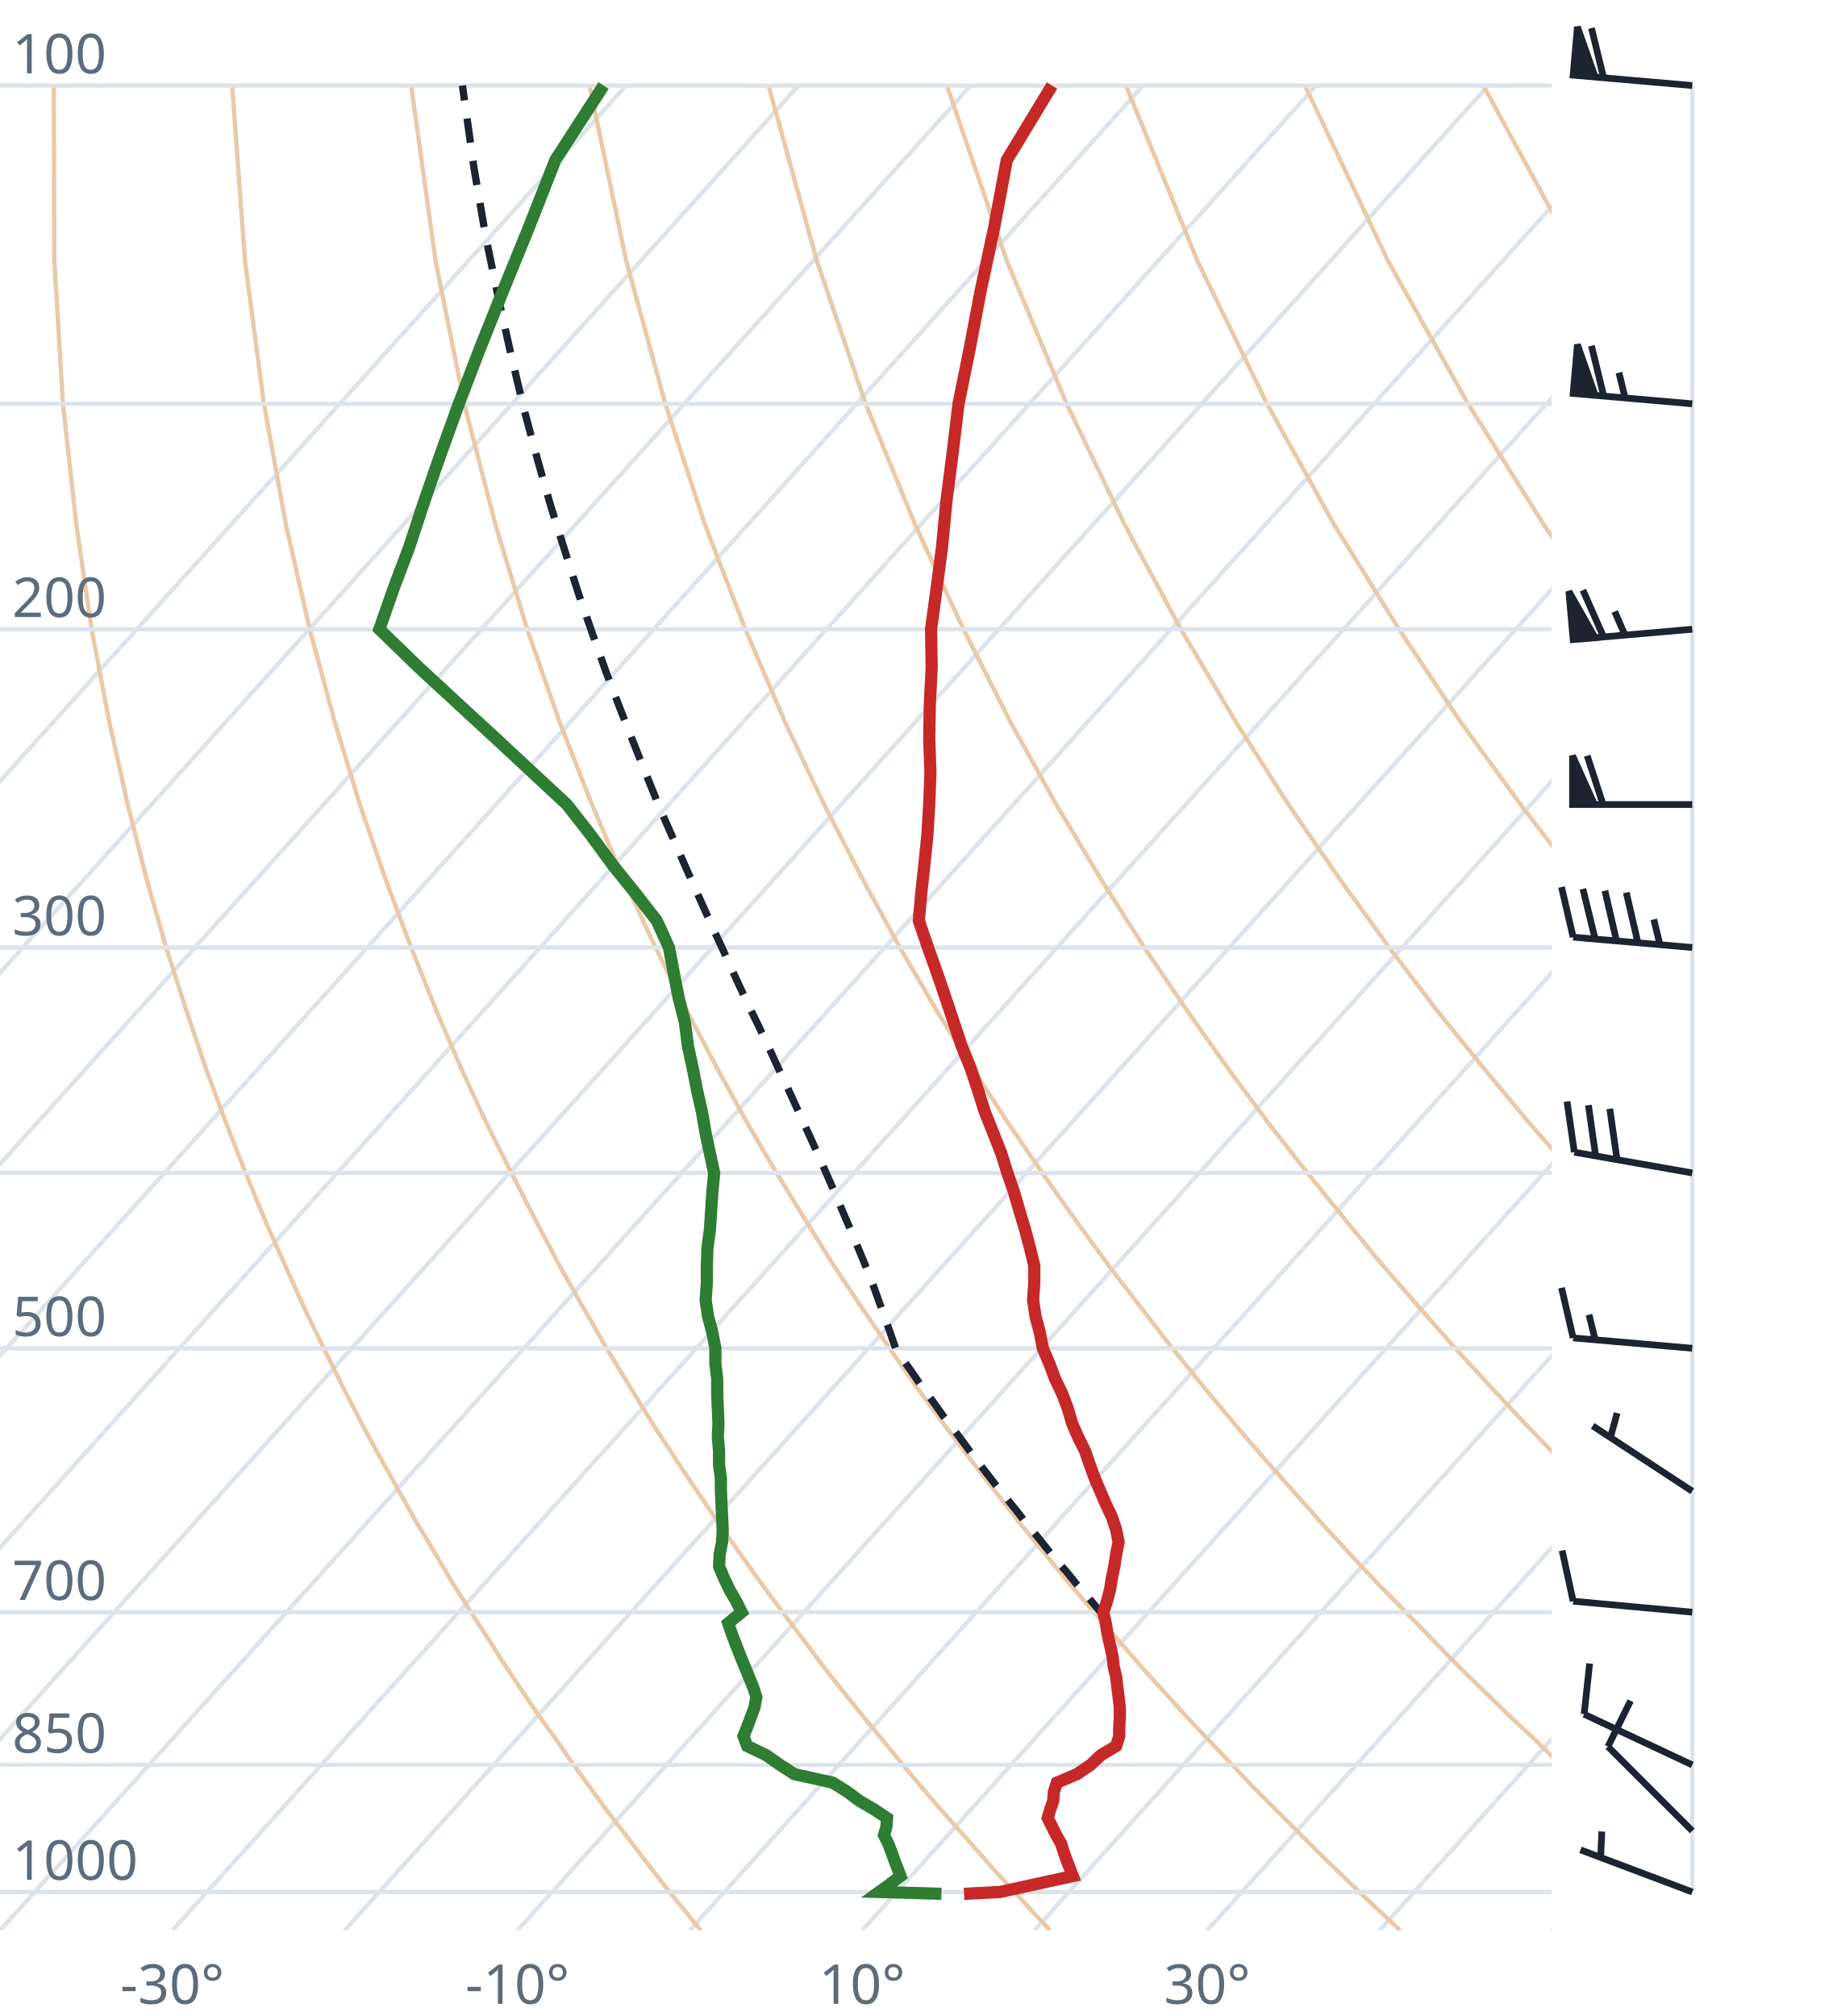
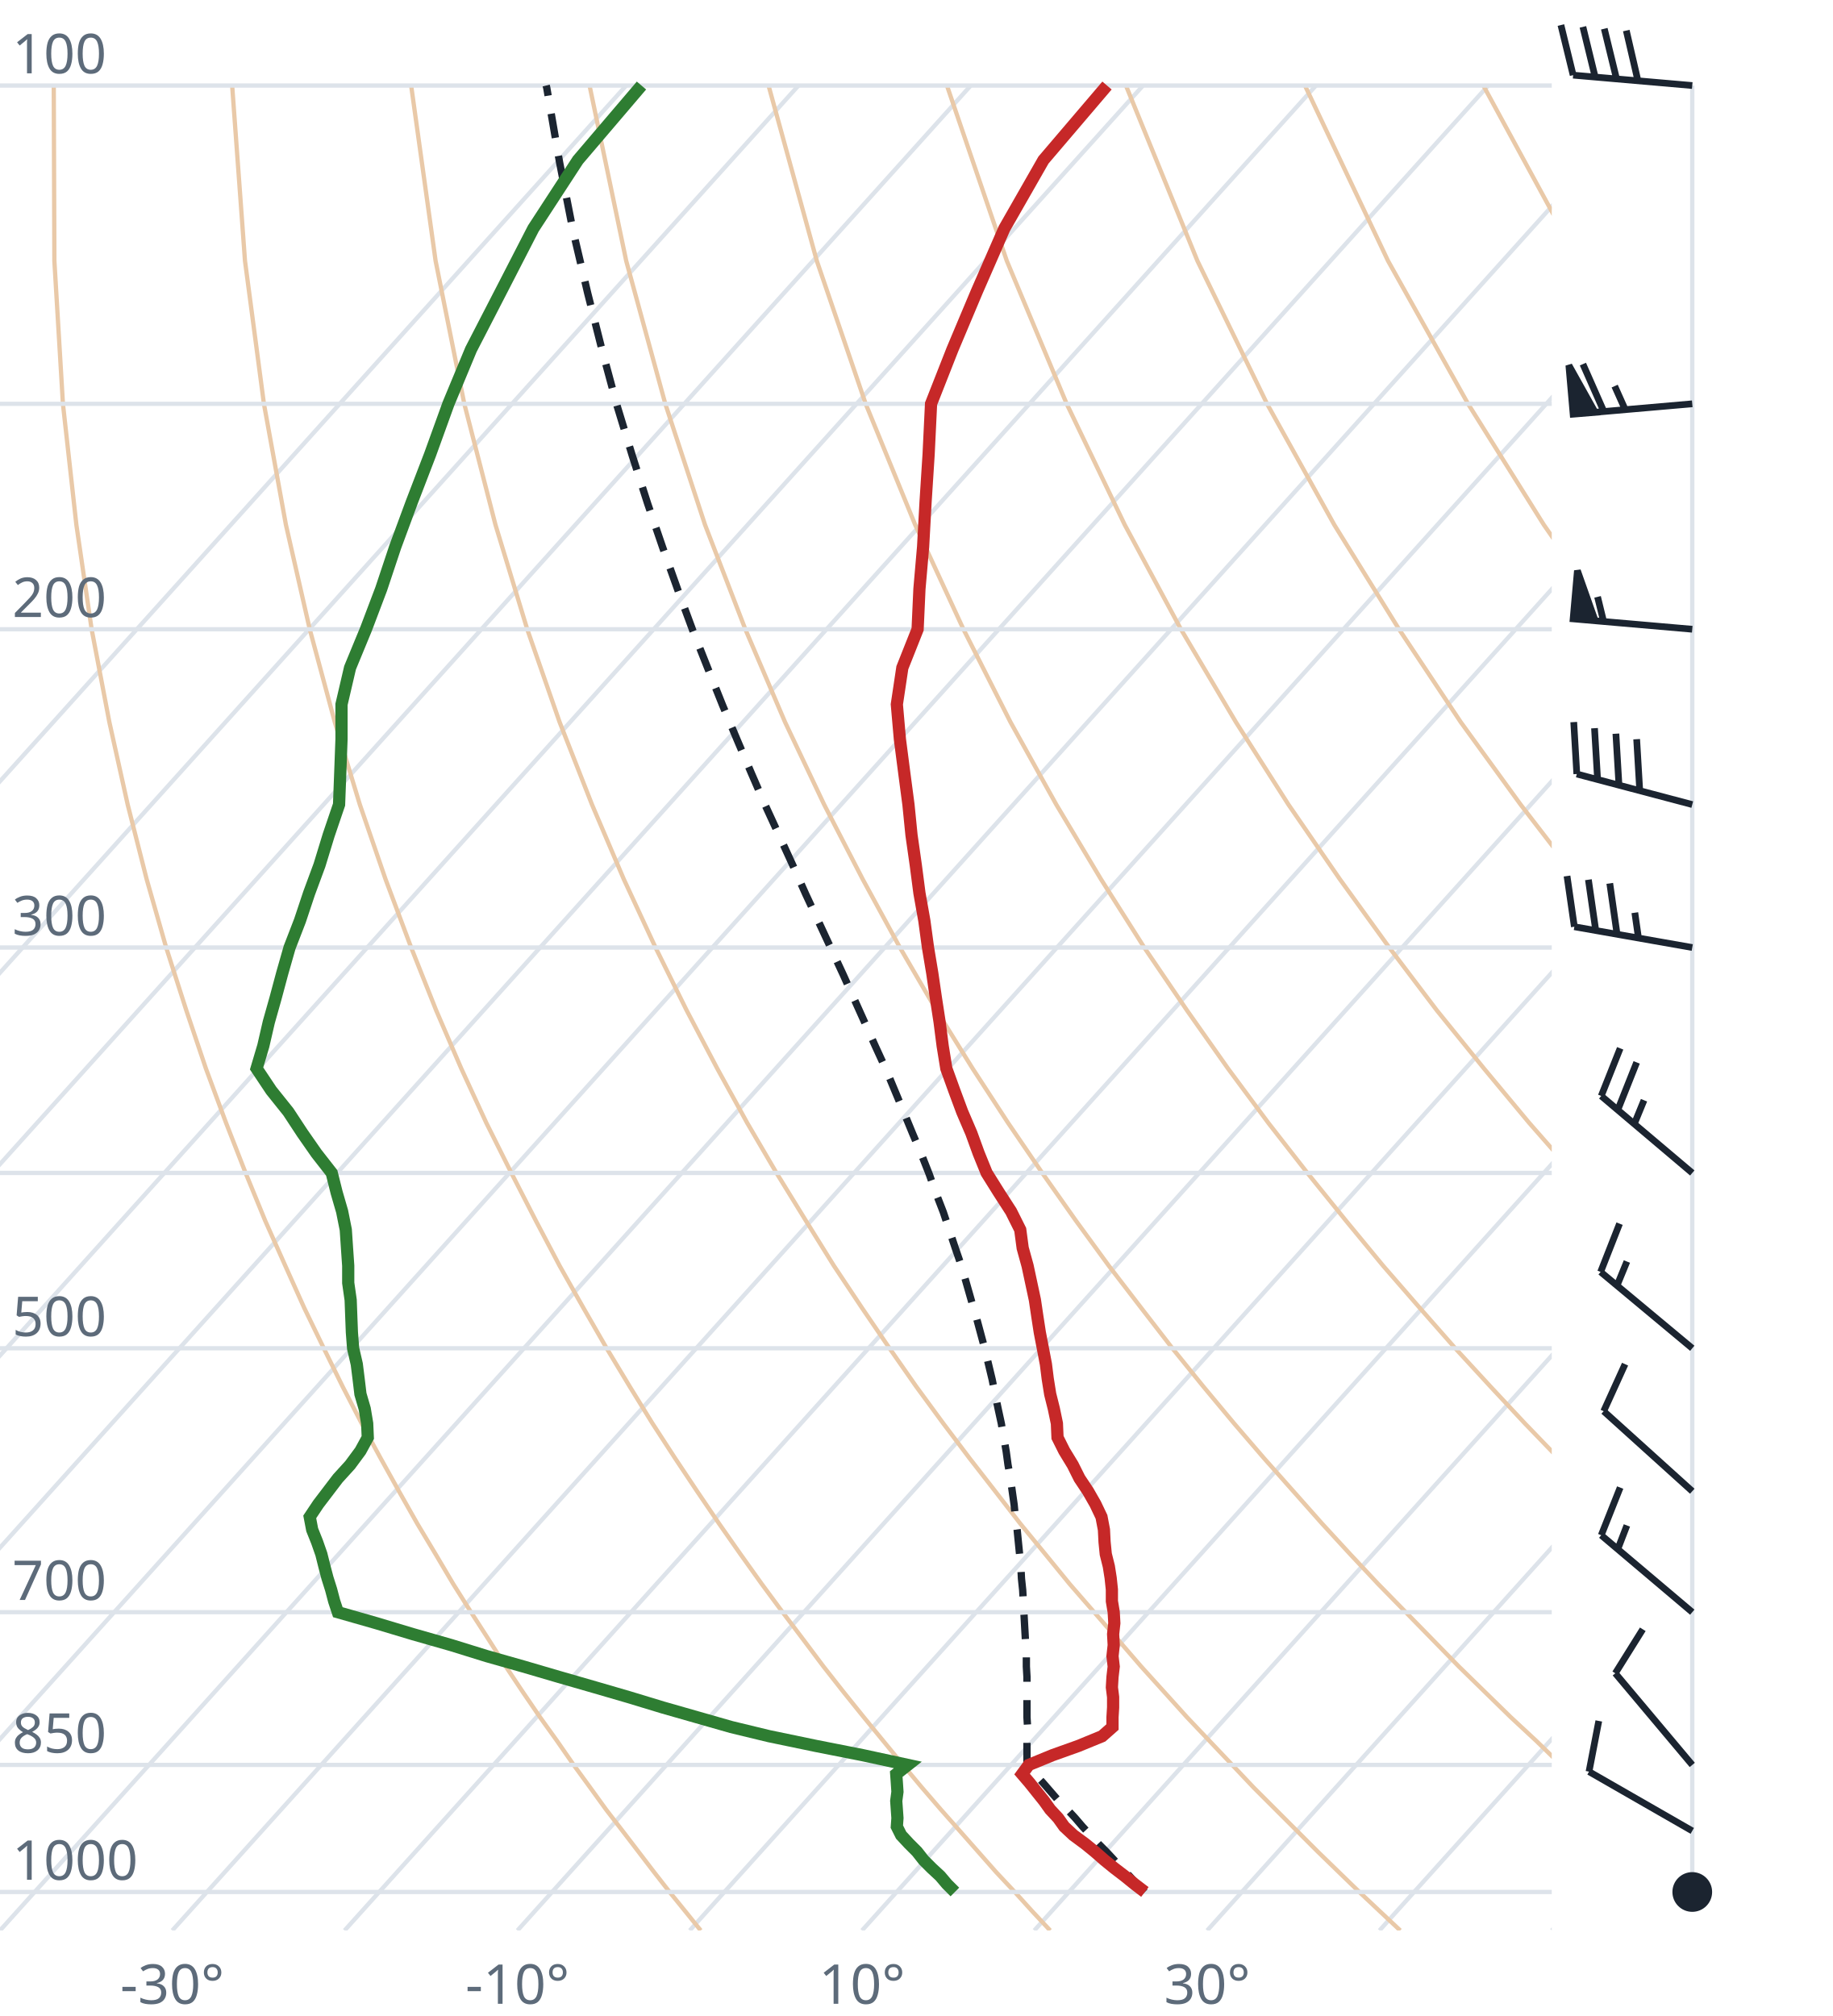
<svg xmlns="http://www.w3.org/2000/svg" viewBox="0 0 300 330" font-family="system-ui,sans-serif" font-size="9">
  <style>.g{stroke:#dde3ea;stroke-width:.7;fill:none}.ad{stroke:#e9c9a8;stroke-width:.7;fill:none}.t{stroke:#c62828;stroke-width:2;fill:none}.d{stroke:#2e7d32;stroke-width:2;fill:none}.pc{stroke:#1b2430;stroke-width:1.2;stroke-dasharray:4 3;fill:none}.barb{stroke:#1b2430;stroke-width:1.1;fill:#1b2430}text{fill:#5d6b7a}</style>
  <clipPath id="c">
    <rect x="0" y="0" width="254" height="316.0" />
  </clipPath>
  <g clip-path="url(#c)">
    <line class="g" x1="-169.3" y1="316.0" x2="102.5" y2="14.0" />
    <line class="g" x1="-141.1" y1="316.0" x2="130.7" y2="14.0" />
    <line class="g" x1="-112.9" y1="316.0" x2="158.9" y2="14.0" />
    <line class="g" x1="-84.7" y1="316.0" x2="187.1" y2="14.0" />
    <line class="g" x1="-56.4" y1="316.0" x2="215.4" y2="14.0" />
    <line class="g" x1="-28.2" y1="316.0" x2="243.6" y2="14.0" />
    <line class="g" x1="0.0" y1="316.0" x2="271.8" y2="14.0" />
    <line class="g" x1="28.2" y1="316.0" x2="300.0" y2="14.0" />
    <line class="g" x1="56.4" y1="316.0" x2="328.2" y2="14.0" />
    <line class="g" x1="84.7" y1="316.0" x2="356.5" y2="14.0" />
    <line class="g" x1="112.9" y1="316.0" x2="384.7" y2="14.0" />
    <line class="g" x1="141.1" y1="316.0" x2="412.9" y2="14.0" />
    <line class="g" x1="169.3" y1="316.0" x2="441.1" y2="14.0" />
    <line class="g" x1="197.6" y1="316.0" x2="469.4" y2="14.0" />
    <line class="g" x1="225.8" y1="316.0" x2="497.6" y2="14.0" />
    <line class="g" x1="254.0" y1="316.0" x2="525.8" y2="14.0" />
    <path class="ad" d="M114.7,316.0L112.2,312.9L109.6,309.7L107.1,306.5L104.5,303.1L101.9,299.7L99.2,296.2L96.6,292.6L93.9,288.9L91.2,285.0L88.4,281.1L85.6,277.0L82.8,272.8L80.0,268.4L77.1,263.9L74.2,259.3L71.3,254.4L68.3,249.4L65.3,244.1L62.3,238.7L59.2,233.0L56.1,227.0L53.0,220.7L49.8,214.1L46.7,207.2L43.4,199.8L40.2,192.0L37.0,183.8L33.7,174.9L30.5,165.4L27.2,155.1L24.0,143.9L20.9,131.7L17.9,118.2L15.0,103.0L12.5,85.9L10.3,66.1L8.9,42.7L8.8,14.0" />
    <path class="ad" d="M171.9,316.0L169.0,312.9L166.1,309.7L163.1,306.5L160.1,303.1L157.1,299.7L154.0,296.2L150.9,292.6L147.8,288.9L144.6,285.0L141.4,281.1L138.1,277.0L134.8,272.8L131.5,268.4L128.1,263.9L124.7,259.3L121.2,254.4L117.7,249.4L114.1,244.1L110.5,238.7L106.8,233.0L103.1,227.0L99.3,220.7L95.5,214.1L91.6,207.2L87.7,199.8L83.7,192.0L79.6,183.8L75.5,174.9L71.4,165.4L67.3,155.1L63.1,143.9L58.9,131.7L54.8,118.2L50.7,103.0L46.8,85.9L43.2,66.1L40.1,42.7L38.0,14.0" />
    <path class="ad" d="M229.2,316.0L225.9,312.9L222.5,309.7L219.2,306.5L215.7,303.1L212.3,299.7L208.8,296.2L205.2,292.6L201.7,288.9L198.0,285.0L194.3,281.1L190.6,277.0L186.8,272.8L183.0,268.4L179.1,263.9L175.1,259.3L171.1,254.4L167.0,249.4L162.9,244.1L158.7,238.7L154.4,233.0L150.0,227.0L145.6,220.7L141.1,214.1L136.5,207.2L131.9,199.8L127.1,192.0L122.3,183.8L117.4,174.9L112.4,165.4L107.3,155.1L102.1,143.9L96.9,131.7L91.6,118.2L86.3,103.0L81.1,85.9L76.0,66.1L71.3,42.7L67.3,14.0" />
    <path class="ad" d="M286.4,316.0L282.7,312.9L279.0,309.7L275.2,306.5L271.4,303.1L267.5,299.7L263.6,296.2L259.6,292.6L255.5,288.9L251.5,285.0L247.3,281.1L243.1,277.0L238.8,272.8L234.5,268.4L230.1,263.9L225.6,259.3L221.0,254.4L216.4,249.4L211.7,244.1L206.9,238.7L202.0,233.0L197.0,227.0L191.9,220.7L186.8,214.1L181.5,207.2L176.1,199.8L170.6,192.0L165.0,183.8L159.2,174.9L153.3,165.4L147.3,155.1L141.2,143.9L134.9,131.7L128.5,118.2L122.0,103.0L115.4,85.9L108.9,66.1L102.5,42.7L96.5,14.0" />
    <path class="ad" d="M343.6,316.0L339.5,312.9L335.4,309.7L331.2,306.5L327.0,303.1L322.7,299.7L318.3,296.2L313.9,292.6L309.4,288.9L304.9,285.0L300.3,281.1L295.6,277.0L290.8,272.8L286.0,268.4L281.0,263.9L276.0,259.3L270.9,254.4L265.7,249.4L260.5,244.1L255.1,238.7L249.6,233.0L244.0,227.0L238.2,220.7L232.4,214.1L226.4,207.2L220.3,199.8L214.0,192.0L207.6,183.8L201.0,174.9L194.3,165.4L187.3,155.1L180.2,143.9L172.9,131.7L165.4,118.2L157.7,103.0L149.8,85.9L141.7,66.1L133.7,42.7L125.8,14.0" />
    <path class="ad" d="M400.9,316.0L396.4,312.9L391.9,309.7L387.3,306.5L382.6,303.1L377.9,299.7L373.1,296.2L368.2,292.6L363.3,288.9L358.3,285.0L353.2,281.1L348.1,277.0L342.8,272.8L337.5,268.4L332.0,263.9L326.5,259.3L320.9,254.4L315.1,249.4L309.2,244.1L303.3,238.7L297.2,233.0L290.9,227.0L284.6,220.7L278.0,214.1L271.4,207.2L264.5,199.8L257.5,192.0L250.3,183.8L242.9,174.9L235.2,165.4L227.4,155.1L219.3,143.9L210.9,131.7L202.3,118.2L193.3,103.0L184.1,85.9L174.6,66.1L164.8,42.7L155.0,14.0" />
    <path class="ad" d="M458.1,316.0L453.2,312.9L448.3,309.7L443.3,306.5L438.2,303.1L433.1,299.7L427.9,296.2L422.6,292.6L417.2,288.9L411.7,285.0L406.2,281.1L400.5,277.0L394.8,272.8L389.0,268.4L383.0,263.9L376.9,259.3L370.8,254.4L364.5,249.4L358.0,244.1L351.5,238.7L344.8,233.0L337.9,227.0L330.9,220.7L323.7,214.1L316.3,207.2L308.7,199.8L300.9,192.0L292.9,183.8L284.7,174.9L276.2,165.4L267.4,155.1L258.3,143.9L248.9,131.7L239.1,118.2L229.0,103.0L218.4,85.9L207.4,66.1L196.0,42.7L184.3,14.0" />
    <path class="ad" d="M515.3,316.0L510.1,312.9L504.7,309.7L499.3,306.5L493.9,303.1L488.3,299.7L482.7,296.2L476.9,292.6L471.1,288.9L465.2,285.0L459.2,281.1L453.0,277.0L446.8,272.8L440.5,268.4L434.0,263.9L427.4,259.3L420.7,254.4L413.8,249.4L406.8,244.1L399.7,238.7L392.4,233.0L384.9,227.0L377.2,220.7L369.3,214.1L361.2,207.2L352.9,199.8L344.4,192.0L335.6,183.8L326.5,174.9L317.1,165.4L307.4,155.1L297.4,143.9L286.9,131.7L276.0,118.2L264.6,103.0L252.7,85.9L240.3,66.1L227.2,42.7L213.6,14.0" />
    <path class="ad" d="M572.6,316.0L566.9,312.9L561.2,309.7L555.4,306.5L549.5,303.1L543.5,299.7L537.4,296.2L531.3,292.6L525.0,288.9L518.6,285.0L512.1,281.1L505.5,277.0L498.8,272.8L491.9,268.4L485.0,263.9L477.9,259.3L470.6,254.4L463.2,249.4L455.6,244.1L447.9,238.7L439.9,233.0L431.8,227.0L423.5,220.7L415.0,214.1L406.2,207.2L397.2,199.8L387.9,192.0L378.3,183.8L368.4,174.9L358.1,165.4L347.5,155.1L336.4,143.9L324.9,131.7L312.9,118.2L300.3,103.0L287.1,85.9L273.1,66.1L258.4,42.7L242.8,14.0" />
    <path class="ad" d="M629.8,316.0L623.8,312.9L617.6,309.7L611.4,306.5L605.1,303.1L598.7,299.7L592.2,296.2L585.6,292.6L578.9,288.9L572.0,285.0L565.1,281.1L558.0,277.0L550.8,272.8L543.4,268.4L536.0,263.9L528.3,259.3L520.5,254.4L512.5,249.4L504.4,244.1L496.1,238.7L487.5,233.0L478.8,227.0L469.8,220.7L460.6,214.1L451.1,207.2L441.4,199.8L431.3,192.0L420.9,183.8L410.2,174.9L399.1,165.4L387.5,155.1L375.5,143.9L362.9,131.7L349.8,118.2L335.9,103.0L321.4,85.9L306.0,66.1L289.6,42.7L272.1,14.0" />
    <line class="g" x1="0" y1="309.7" x2="254" y2="309.7" />
    <line class="g" x1="0" y1="288.9" x2="254" y2="288.9" />
    <line class="g" x1="0" y1="263.9" x2="254" y2="263.9" />
    <line class="g" x1="0" y1="220.7" x2="254" y2="220.7" />
    <line class="g" x1="0" y1="192.0" x2="254" y2="192.0" />
    <line class="g" x1="0" y1="155.1" x2="254" y2="155.1" />
    <line class="g" x1="0" y1="103.0" x2="254" y2="103.0" />
    <line class="g" x1="0" y1="66.1" x2="254" y2="66.1" />
    <line class="g" x1="0" y1="14.0" x2="254" y2="14.0" />
-     <path class="pc" d="M180.9,264.8L179.4,263.0L177.8,261.1L176.2,259.3L174.6,257.3L172.9,255.4L171.3,253.4L169.7,251.4L168.0,249.4L166.4,247.3L164.7,245.2L163.0,243.1L161.3,240.9L159.6,238.7L157.9,236.4L156.2,234.1L154.4,231.8L152.7,229.4L150.9,227.0L149.2,224.5L147.4,222.0L146.7,221.0L145.8,218.4L144.9,215.8L143.9,213.1L142.9,210.3L141.8,207.5L140.6,204.6L139.4,201.7L138.1,198.7L136.8,195.6L135.4,192.4L134.0,189.2L132.5,185.9L130.9,182.4L129.3,178.9L127.6,175.3L125.9,171.6L124.1,167.8L122.2,163.9L120.3,159.8L118.4,155.6L116.4,151.3L114.4,146.8L112.3,142.1L110.2,137.3L108.0,132.3L105.9,127.1L103.7,121.6L101.5,116.0L99.2,110.0L97.0,103.8L94.7,97.2L92.5,90.3L90.2,83.0L88.0,75.3L85.8,67.1L83.7,58.3L81.6,48.9L79.5,38.7L77.6,27.6L75.9,15.5L75.7,14.0" />
-     <path class="t" d="M157.8,310.0L163.7,309.7L169.6,308.4L175.6,307.1L175.1,305.8L174.6,304.5L174.1,303.1L173.7,301.8L172.9,300.4L172.2,299.0L171.5,297.6L171.9,296.2L172.4,294.8L172.5,293.3L173.0,291.8L176.3,290.4L178.5,288.9L180.2,287.3L182.7,285.8L183.2,284.2L183.2,282.7L183.3,281.1L183.3,279.5L183.1,277.8L182.9,276.2L182.7,274.5L182.3,272.8L182.1,271.1L181.7,269.3L181.3,267.5L181.0,265.7L180.6,263.9L181.2,262.1L181.7,260.2L182.0,258.3L182.4,256.4L182.7,254.4L183.1,252.4L182.7,250.4L182.0,248.3L181.0,246.2L180.1,244.1L179.2,242.0L178.4,239.8L177.6,237.5L176.5,235.3L175.5,233.0L174.8,230.6L173.9,228.2L172.7,225.7L171.8,223.3L170.7,220.7L170.2,218.1L169.5,215.5L169.1,212.8L169.3,210.0L169.3,207.2L168.6,204.3L167.8,201.3L166.9,198.3L166.0,195.2L164.9,192.0L163.9,188.8L162.6,185.5L161.2,182.0L160.1,178.5L158.9,174.9L157.4,171.2L156.1,167.3L154.8,163.4L153.4,159.3L151.9,155.1L150.4,150.7L150.8,146.2L151.3,141.6L151.8,136.7L152.1,131.7L152.3,126.4L152.1,121.0L152.2,115.3L152.5,109.3L152.4,103.0L153.3,96.4L154.2,89.5L154.9,82.2L155.9,74.4L156.9,66.1L158.7,57.2L160.5,47.7L162.7,37.4L164.8,26.2L172.2,14.0" />
-     <path class="d" d="M154.1,310.0L143.9,309.7L145.7,308.4L147.4,307.1L146.9,305.8L146.4,304.5L145.9,303.1L145.4,301.8L144.7,300.4L145.1,299.0L145.2,297.6L143.1,296.2L140.7,294.8L138.7,293.3L136.3,291.8L130.0,290.4L127.7,288.9L125.4,287.3L122.3,285.8L121.7,284.2L122.3,282.7L122.9,281.1L123.5,279.5L123.8,277.8L123.3,276.2L122.6,274.5L121.9,272.8L121.2,271.1L120.5,269.3L119.8,267.5L119.2,265.7L121.4,263.9L120.5,262.1L119.4,260.2L118.5,258.3L117.7,256.4L117.8,254.4L118.2,252.4L118.3,250.4L118.2,248.3L118.1,246.2L118.0,244.1L118.0,242.0L117.7,239.8L117.7,237.5L117.5,235.3L117.6,233.0L117.5,230.6L117.4,228.2L117.4,225.7L117.1,223.3L117.1,220.7L116.6,218.1L115.9,215.5L115.5,212.8L115.7,210.0L115.7,207.2L115.8,204.3L116.2,201.3L116.4,198.3L116.6,195.2L116.9,192.0L116.2,188.8L115.5,185.5L114.9,182.0L114.1,178.5L113.4,174.9L112.6,171.2L112.1,167.3L111.1,163.4L110.3,159.3L109.5,155.1L107.5,150.7L104.0,146.2L100.3,141.6L96.7,136.7L92.8,131.7L87.1,126.4L81.3,121.0L75.1,115.3L68.6,109.3L62.1,103.0L64.4,96.4L67.0,89.5L69.4,82.2L72.1,74.4L75.1,66.1L78.5,57.2L82.3,47.7L86.5,37.4L90.9,26.2L98.8,14.0" />
+     <path class="pc" d="M187.4,309.7L186.1,308.4L184.9,307.1L183.6,305.8L182.4,304.5L181.1,303.1L179.8,301.8L178.5,300.4L177.2,299.0L176.0,297.6L174.7,296.2L173.3,294.8L172.0,293.3L170.7,291.8L169.4,290.4L168.1,288.9L168.1,287.4L168.1,285.9L168.1,284.3L168.2,282.7L168.1,281.1L168.1,279.5L168.1,277.9L168.1,276.2L168.1,274.5L168.0,272.8L168.0,271.1L167.9,269.4L167.8,267.6L167.7,265.8L167.6,264.0L167.5,262.1L167.4,260.3L167.2,258.4L167.1,256.4L166.9,254.5L166.7,252.5L166.5,250.5L166.2,248.4L166.0,246.3L165.7,244.2L165.4,242.0L165.0,239.8L164.7,237.6L164.3,235.3L163.9,233.0L163.4,230.7L162.9,228.3L162.4,225.8L161.8,223.3L161.2,220.8L160.5,218.2L159.8,215.6L159.0,212.9L158.2,210.1L157.4,207.3L156.4,204.4L155.4,201.4L154.4,198.4L153.2,195.3L152.1,192.2L150.8,188.9L149.4,185.6L148.0,182.2L146.5,178.6L145.0,175.0L143.3,171.3L141.6,167.5L139.8,163.5L138.0,159.5L136.0,155.2L134.0,150.9L131.9,146.4L129.8,141.7L127.6,136.9L125.3,131.9L123.0,126.6L120.7,121.2L118.3,115.5L115.9,109.5L113.4,103.2L111.0,96.7L108.5,89.7L106.0,82.4L103.5,74.6L101.0,66.4L98.6,57.5L96.2,48.0L93.8,37.8L91.6,26.6L89.5,14.4L89.4,14.0" />
+     <path class="t" d="M187.4,309.7L185.7,308.4L184.1,307.1L182.4,305.8L180.8,304.5L179.2,303.1L177.6,301.8L175.7,300.4L174.2,299.0L173.2,297.6L171.9,296.2L170.9,294.8L169.7,293.3L168.5,291.8L167.3,290.4L168.4,288.9L172.3,287.3L176.5,285.8L180.4,284.2L182.1,282.7L182.1,281.1L182.2,279.5L182.2,277.8L182.0,276.2L182.1,274.5L182.3,272.8L182.1,271.1L182.3,269.3L182.2,267.5L182.4,265.7L182.3,263.9L182.0,262.1L182.0,260.2L181.8,258.3L181.5,256.4L181.0,254.4L180.8,252.4L180.7,250.4L180.3,248.3L179.3,246.2L178.1,244.1L176.7,242.0L175.6,239.8L174.2,237.5L173.1,235.3L173.0,233.0L172.5,230.6L171.9,228.2L171.5,225.7L171.2,223.3L170.7,220.7L170.2,218.1L169.8,215.5L169.4,212.8L168.8,210.0L168.2,207.2L167.4,204.3L167.0,201.3L165.5,198.3L163.5,195.2L161.5,192.0L160.2,188.8L159.0,185.5L157.5,182.0L156.2,178.5L154.9,174.9L154.3,171.2L153.8,167.3L153.2,163.4L152.6,159.3L151.9,155.1L151.3,150.7L150.5,146.2L149.9,141.6L149.2,136.7L148.7,131.7L148.0,126.4L147.3,121.0L146.8,115.3L147.7,109.3L150.2,103.0L150.5,96.4L151.1,89.5L151.5,82.2L152.0,74.4L152.4,66.1L155.9,57.2L159.9,47.7L164.4,37.4L170.8,26.2L181.2,14.0" />
+     <path class="d" d="M156.3,309.7L155.0,308.4L153.9,307.1L152.5,305.8L151.2,304.5L150.1,303.1L148.8,301.8L147.5,300.4L146.8,299.0L146.9,297.6L146.8,296.2L146.7,294.8L146.9,293.3L146.8,291.8L146.7,290.4L148.6,288.9L141.2,287.3L133.6,285.8L125.9,284.2L119.7,282.7L114.1,281.1L108.5,279.5L102.9,277.8L97.4,276.2L91.5,274.5L85.7,272.8L79.7,271.1L73.9,269.3L67.6,267.5L61.6,265.7L55.3,263.9L54.7,262.1L54.2,260.2L53.6,258.3L53.1,256.4L52.6,254.4L51.9,252.4L51.1,250.4L50.7,248.3L52.1,246.2L53.7,244.1L55.3,242.0L57.3,239.8L59.0,237.5L60.2,235.3L60.1,233.0L59.7,230.6L59.0,228.2L58.7,225.7L58.4,223.3L57.8,220.7L57.6,218.1L57.5,215.5L57.4,212.8L57.0,210.0L57.0,207.2L56.8,204.3L56.6,201.3L56.0,198.3L55.1,195.2L54.3,192.0L51.8,188.8L49.5,185.5L47.2,182.0L44.4,178.5L42.0,174.9L43.1,171.2L44.0,167.3L45.1,163.4L46.2,159.3L47.4,155.1L49.1,150.7L50.6,146.2L52.3,141.6L53.8,136.7L55.5,131.7L55.7,126.4L55.9,121.0L55.9,115.3L57.3,109.3L59.9,103.0L62.4,96.4L64.7,89.5L67.4,82.2L70.4,74.4L73.4,66.1L77.1,57.2L82.0,47.7L87.3,37.4L94.6,26.2L105.0,14.0" />
  </g>
  <text x="2" y="307.7">1000</text>
  <text x="2" y="286.9">850</text>
  <text x="2" y="261.9">700</text>
  <text x="2" y="218.7">500</text>
  <text x="2" y="153.1">300</text>
  <text x="2" y="101.0">200</text>
  <text x="2" y="12.0">100</text>
  <text x="28.2" y="328" text-anchor="middle">-30°</text>
  <text x="84.7" y="328" text-anchor="middle">-10°</text>
  <text x="141.1" y="328" text-anchor="middle">10°</text>
  <text x="197.6" y="328" text-anchor="middle">30°</text>
  <line class="g" x1="277.0" y1="309.7" x2="277.0" y2="14.0" />
-   <path class="barb" d="M277.0,309.7L258.7,302.8M262.0,304.1L262.2,299.8" />
-   <path class="barb" d="M277.0,299.7L263.2,285.9M263.2,285.9L266.9,278.4" />
-   <path class="barb" d="M277.0,288.9L259.3,280.6M259.3,280.6L260.2,272.3" />
-   <path class="barb" d="M277.0,263.9L257.5,262.1M257.5,262.1L255.7,253.8" />
-   <path class="barb" d="M277.0,244.1L260.7,233.4M263.6,235.3L264.7,231.3" />
-   <path class="barb" d="M277.0,220.7L257.5,219.0M257.5,219.0L255.6,210.8M261.1,219.3L260.1,215.2" />
-   <path class="barb" d="M277.0,192.0L257.7,188.6M257.7,188.6L256.5,180.3M261.2,189.3L260.0,180.9M264.7,189.9L263.5,181.5" />
-   <path class="barb" d="M277.0,155.1L257.5,153.4M257.5,153.4L255.6,145.2M261.1,153.7L259.1,145.5M264.6,154.0L262.7,145.8M268.1,154.3L266.2,146.1M271.7,154.6L270.7,150.5" />
-   <path class="barb" d="M277.0,131.7L257.4,131.7M257.4,131.7L257.4,123.7L261.0,131.7ZM262.4,131.7L259.8,123.7" />
-   <path class="barb" d="M277.0,103.0L257.5,104.7M257.5,104.7L256.8,96.8L261.1,104.4ZM262.5,104.3L259.1,96.6M266.0,104.0L264.3,100.1" />
-   <path class="barb" d="M277.0,66.1L257.5,64.4M257.5,64.4L258.2,56.4L261.1,64.7ZM262.5,64.8L260.5,56.6M266.0,65.1L265.0,61.0" />
-   <path class="barb" d="M277.0,14.0L257.5,12.3M257.5,12.3L258.2,4.4L261.1,12.6ZM262.5,12.8L260.5,4.6" />
+   <circle class="barb" cx="277.0" cy="309.7" r="2.7" fill="none" />
+   <path class="barb" d="M277.0,299.7L260.1,290.0M260.1,290.0L261.7,281.7" />
+   <path class="barb" d="M277.0,288.9L264.4,273.9M264.4,273.9L268.9,266.7" />
+   <path class="barb" d="M277.0,263.9L262.1,251.3M262.1,251.3L265.2,243.5M264.8,253.6L266.3,249.7" />
+   <path class="barb" d="M277.0,244.1L262.5,231.0M262.5,231.0L266.0,223.3" />
+   <path class="barb" d="M277.0,220.7L262.0,208.2M262.0,208.2L265.1,200.3M264.7,210.4L266.3,206.5" />
+   <path class="barb" d="M277.0,192.0L262.1,179.4M262.1,179.4L265.2,171.6M264.8,181.7L267.9,173.9M267.5,184.0L269.1,180.1" />
+   <path class="barb" d="M277.0,155.1L257.7,151.7M257.7,151.7L256.5,143.4M261.2,152.3L260.0,144.0M264.7,153.0L263.5,144.6M268.2,153.6L267.6,149.4" />
+   <path class="barb" d="M277.0,131.7L258.1,126.7M258.1,126.7L257.6,118.2M261.5,127.6L261.0,119.2M265.0,128.5L264.5,120.1M268.4,129.4L267.9,121.0" />
+   <path class="barb" d="M277.0,103.0L257.5,101.3M257.5,101.3L258.2,93.4L261.1,101.6ZM262.5,101.8L261.5,97.7" />
+   <path class="barb" d="M277.0,66.1L257.5,67.8M257.5,67.8L256.8,59.8L261.1,67.5ZM262.5,67.3L259.1,59.6M266.0,67.0L264.3,63.2" />
+   <path class="barb" d="M277.0,14.0L257.5,12.3M257.5,12.3L255.5,4.1M261.1,12.6L259.1,4.4M264.6,12.9L262.6,4.7M268.1,13.2L266.2,5.0" />
</svg>
